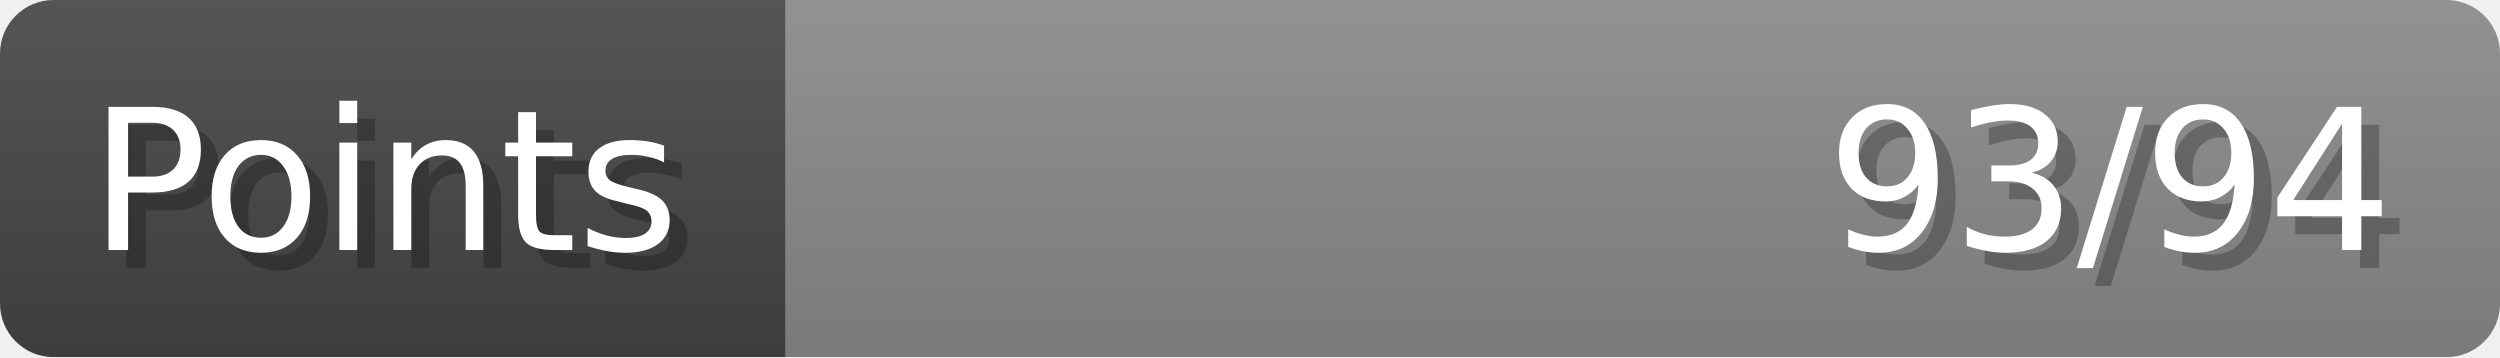
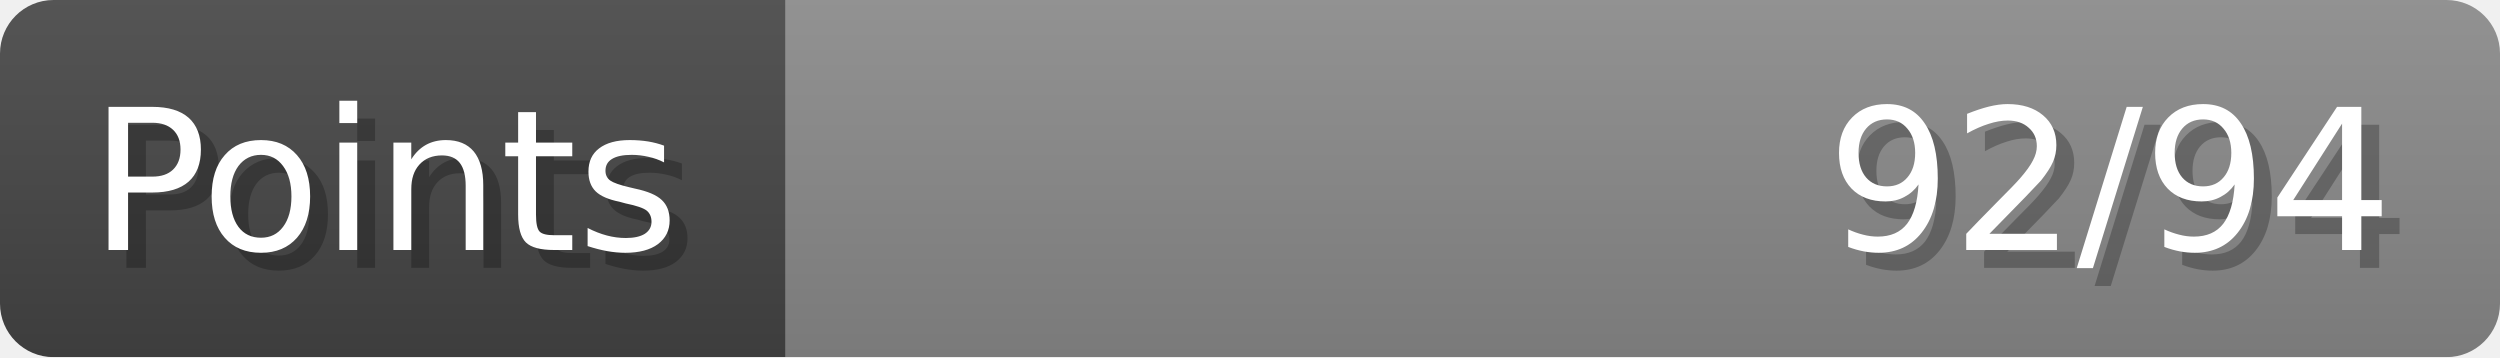
- <svg xmlns="http://www.w3.org/2000/svg" width="140px" height="20px" role="img" aria-label="Points: 93/94">
+ <svg xmlns="http://www.w3.org/2000/svg" width="140px" height="20px" role="img" aria-label="Points: 92/94">
  <linearGradient id="a" x2="0" y2="100%">
    <stop offset="0" stop-opacity=".1" stop-color="#EEE" />
    <stop offset="1" stop-opacity=".1" />
  </linearGradient>
  <mask id="m">
    <rect width="100%" height="100%" rx="3" fill="#FFF" />
  </mask>
  <g mask="url(#m)">
    <rect x="0" y="0" width="44" height="20" fill="#444" />
    <svg x="44" y="0" width="96" height="20">
      <rect width="100%" height="100%" fill="#888888" />
      <rect width="0%" height="100%" fill="#33CC11" transform="">
-         <animate attributeName="width" begin="0.5s" dur="600ms" from="0%" to="98%" repeatCount="1" fill="freeze" calcMode="spline" keyTimes="0; 1" keySplines="0.3, 0.61, 0.355, 1" />
+         <animate attributeName="width" begin="0.5s" dur="600ms" from="0%" to="97%" repeatCount="1" fill="freeze" calcMode="spline" keyTimes="0; 1" keySplines="0.3, 0.61, 0.355, 1" />
      </rect>
    </svg>
    <rect width="140" height="20" fill="url(#a)" />
  </g>
  <g aria-hidden="true" font-size="11" font-family="Verdana, DejaVu Sans, sans-serif" fill="#FFFFFF">
    <text x="6" y="15" fill="#000" opacity="0.25">Points</text>
    <text x="5" y="14">Points</text>
-     <text x="135" y="15" fill="#000" opacity="0.25" text-anchor="end">93/94</text>
-     <text x="134" y="14" text-anchor="end">93/94</text>
+     <text x="135" y="15" fill="#000" opacity="0.25" text-anchor="end">92/94</text>
+     <text x="134" y="14" text-anchor="end">92/94</text>
  </g>
</svg>
